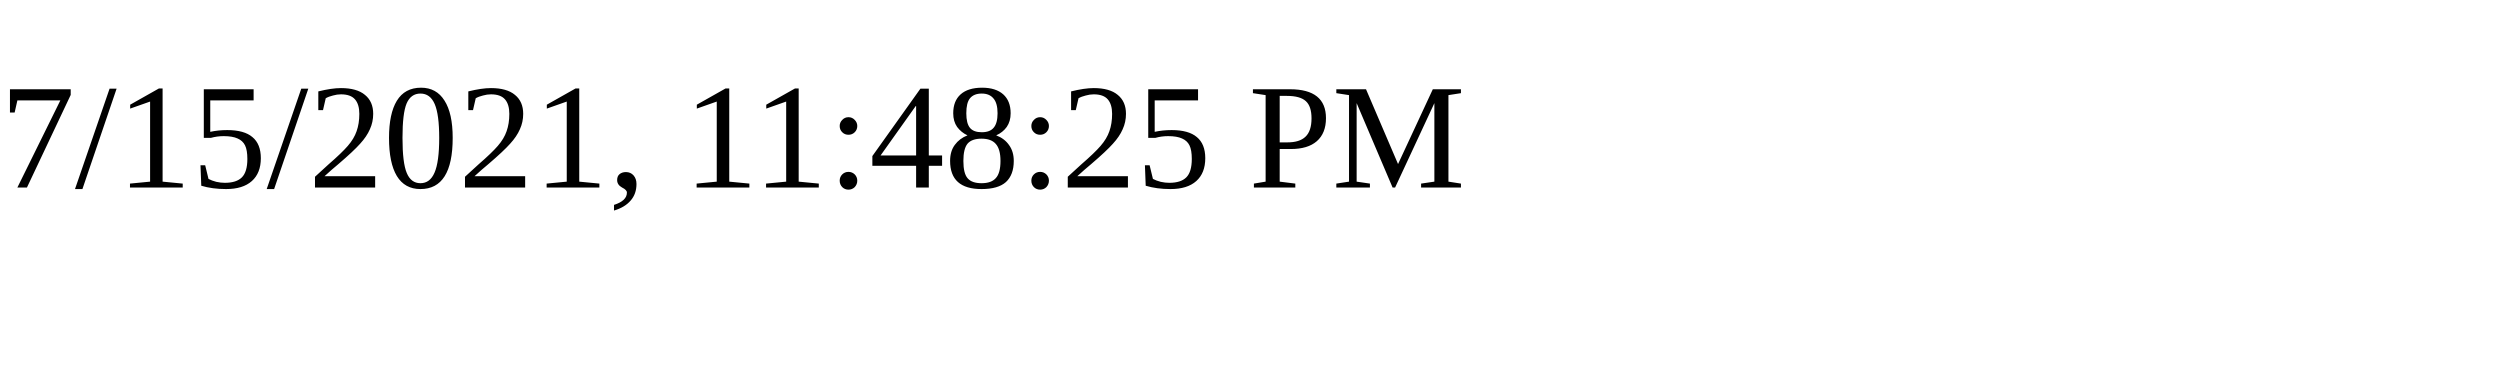
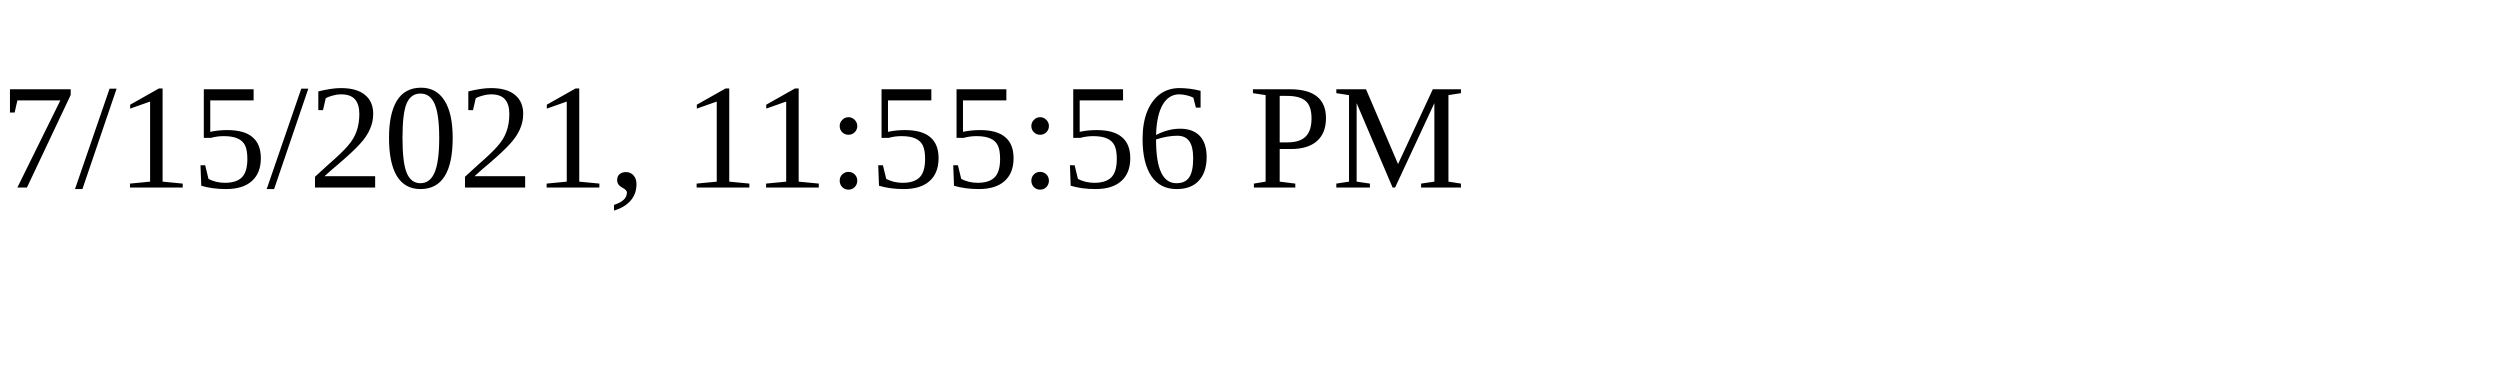
<svg xmlns="http://www.w3.org/2000/svg" height="30" width="200">
-   <text x="0" y="15">7/15/2021, 11:48:25 PM</text>
+   <text x="0" y="15">7/15/2021, 11:55:56 PM</text>
</svg>
